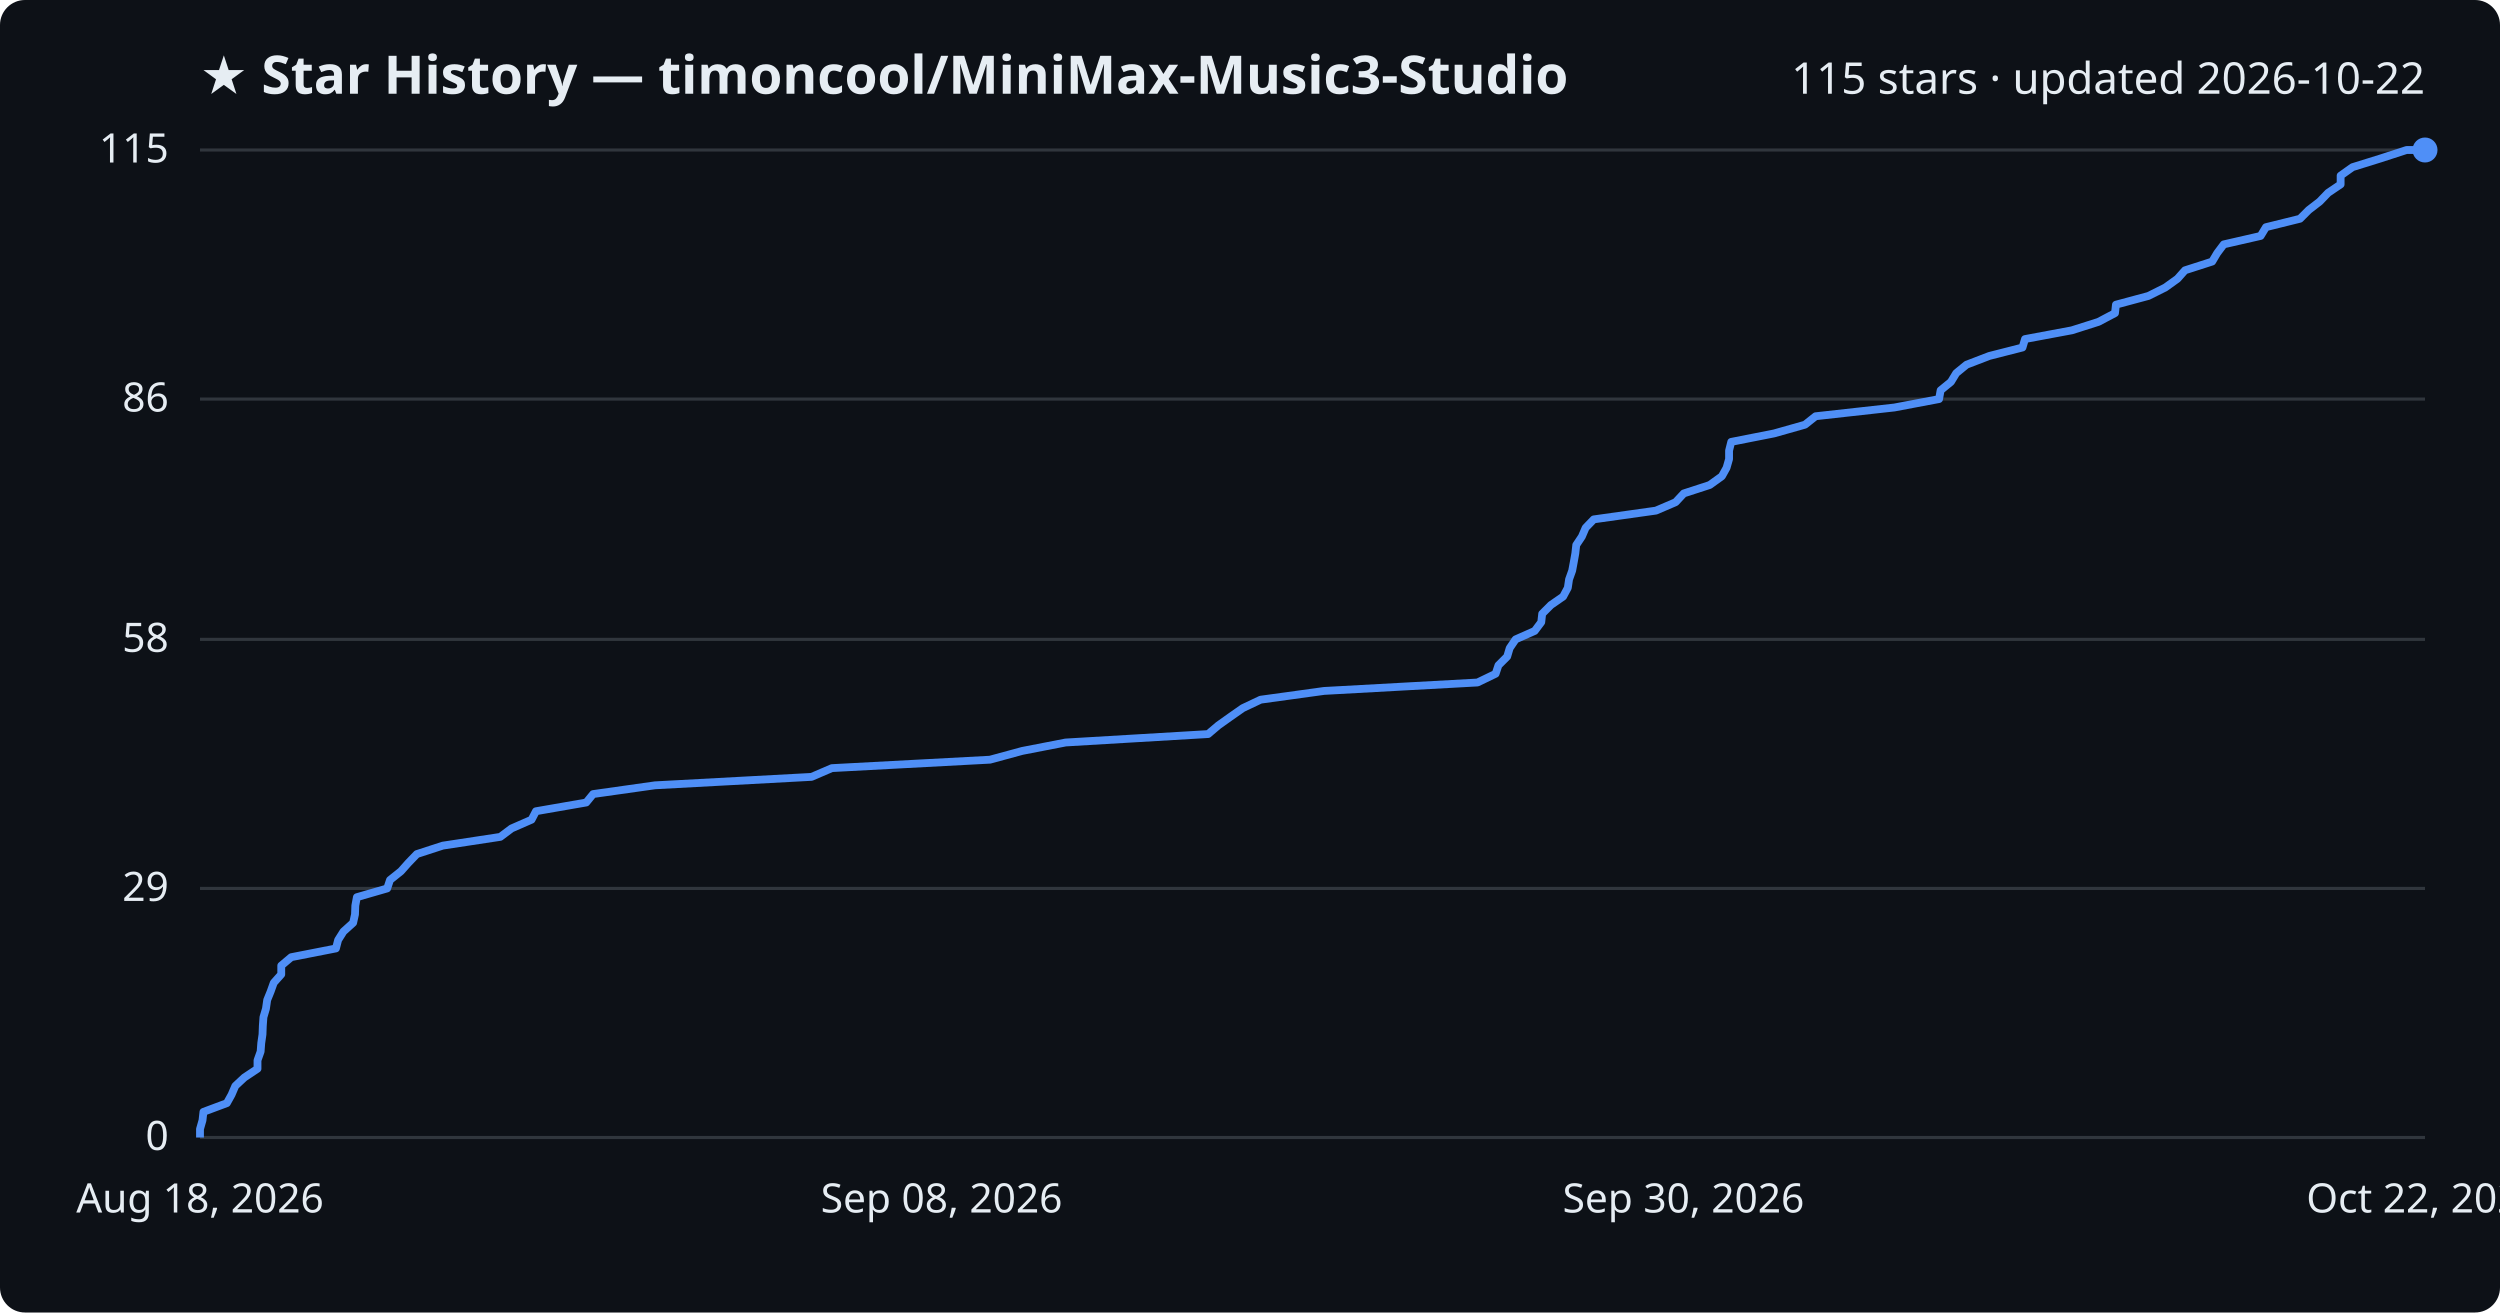
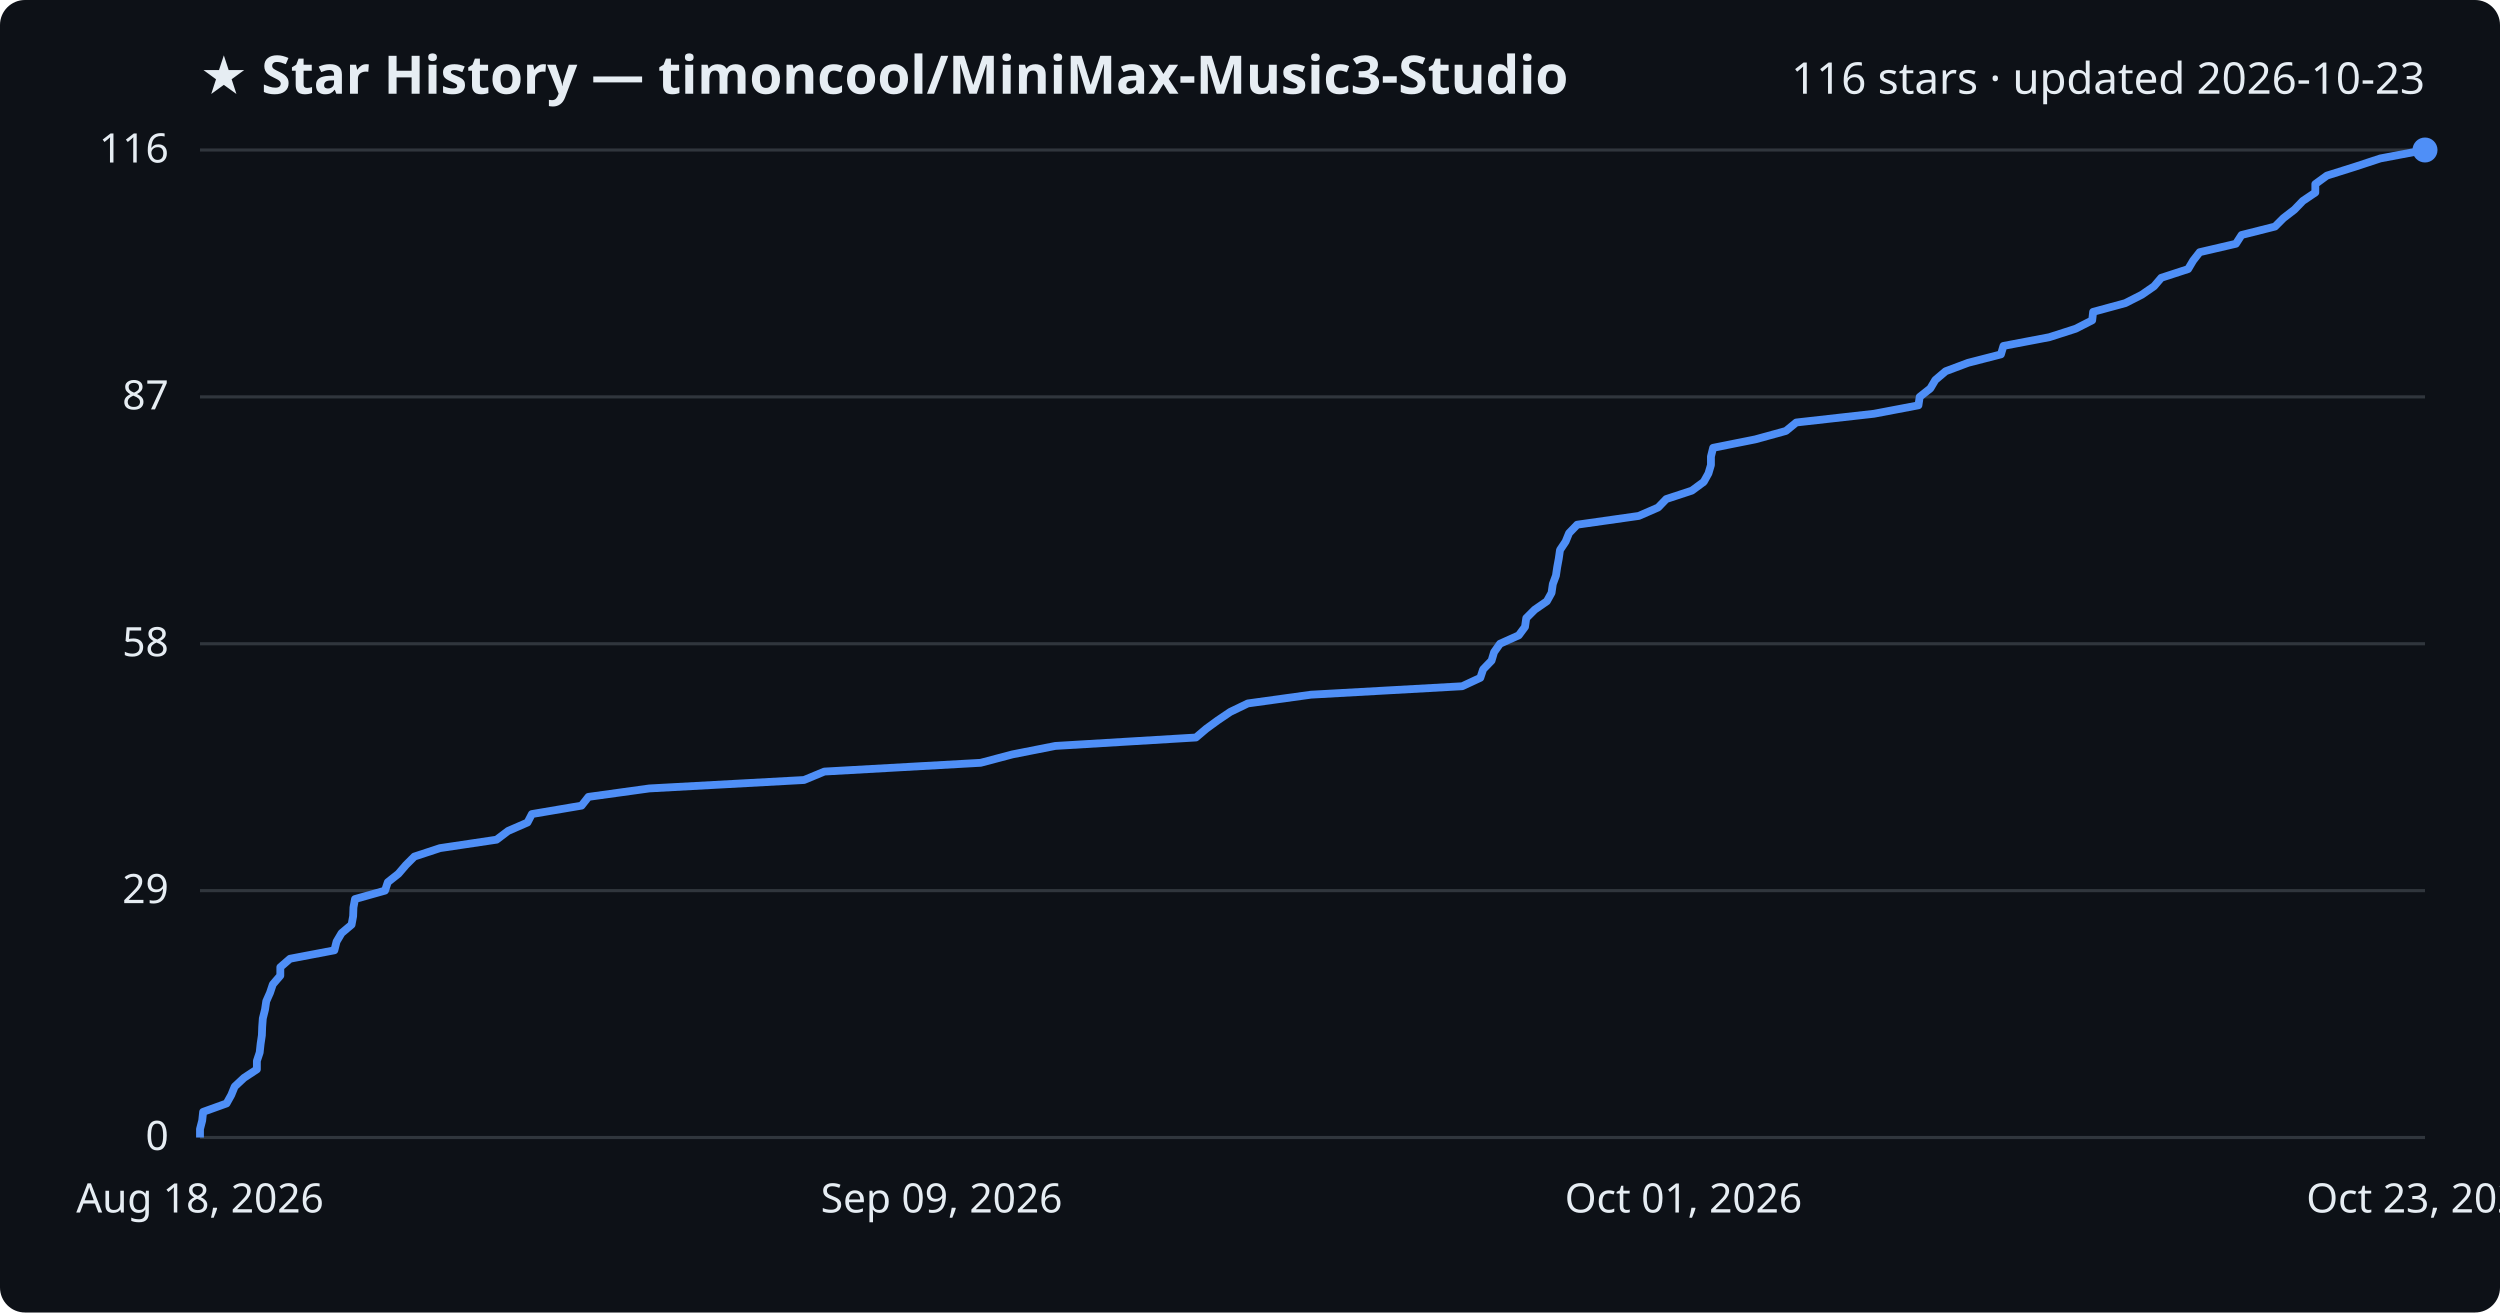
<svg xmlns="http://www.w3.org/2000/svg" viewBox="0 0 800 420" font-family="Segoe UI, sans-serif">
  <rect width="800" height="420" fill="#0d1117" rx="8" />
  <text x="64" y="30" fill="#e6edf3" font-size="17" font-weight="700">★ Star History — timoncool/MiniMax-Music3-Studio</text>
-   <text x="776" y="30" fill="#e6edf3" font-size="14" text-anchor="end">115 stars · updated 2026-10-22</text>
+   <text x="776" y="30" fill="#e6edf3" font-size="14" text-anchor="end">116 stars · updated 2026-10-23</text>
  <line x1="64" y1="364.0" x2="776" y2="364.0" stroke="#30363d" stroke-width="1" />
  <text x="54" y="368.0" fill="#e6edf3" font-size="13" text-anchor="end">0</text>
-   <line x1="64" y1="284.3" x2="776" y2="284.3" stroke="#30363d" stroke-width="1" />
-   <text x="54" y="288.3" fill="#e6edf3" font-size="13" text-anchor="end">29</text>
-   <line x1="64" y1="204.6" x2="776" y2="204.6" stroke="#30363d" stroke-width="1" />
-   <text x="54" y="208.6" fill="#e6edf3" font-size="13" text-anchor="end">58</text>
-   <line x1="64" y1="127.7" x2="776" y2="127.7" stroke="#30363d" stroke-width="1" />
-   <text x="54" y="131.7" fill="#e6edf3" font-size="13" text-anchor="end">86</text>
+   <line x1="64" y1="285.0" x2="776" y2="285.0" stroke="#30363d" stroke-width="1" />
+   <text x="54" y="289.0" fill="#e6edf3" font-size="13" text-anchor="end">29</text>
+   <line x1="64" y1="206.0" x2="776" y2="206.0" stroke="#30363d" stroke-width="1" />
+   <text x="54" y="210.0" fill="#e6edf3" font-size="13" text-anchor="end">58</text>
+   <line x1="64" y1="127.0" x2="776" y2="127.0" stroke="#30363d" stroke-width="1" />
+   <text x="54" y="131.0" fill="#e6edf3" font-size="13" text-anchor="end">87</text>
  <line x1="64" y1="48.0" x2="776" y2="48.0" stroke="#30363d" stroke-width="1" />
-   <text x="54" y="52.0" fill="#e6edf3" font-size="13" text-anchor="end">115</text>
-   <path d="M64.0,364.0 L64.0,361.3 L64.8,358.5 L65.1,355.8 L72.6,353.0 L74.1,350.3 L75.3,347.5 L78.2,344.8 L82.4,342.0 L82.4,339.3 L83.4,336.5 L83.6,333.8 L84.0,331.0 L84.1,328.3 L84.3,325.5 L85.1,322.8 L85.5,320.0 L86.6,317.3 L87.6,314.5 L90.0,311.8 L90.0,309.0 L93.2,306.3 L107.5,303.5 L108.2,300.8 L109.9,298.1 L113.0,295.3 L113.6,292.6 L113.7,289.8 L114.2,287.1 L123.9,284.3 L124.8,281.6 L128.3,278.8 L130.7,276.1 L133.4,273.3 L141.7,270.6 L160.1,267.8 L163.7,265.1 L170.1,262.3 L171.5,259.6 L187.6,256.8 L189.8,254.1 L209.6,251.3 L259.7,248.6 L266.2,245.8 L316.8,243.1 L327.1,240.3 L341.0,237.6 L386.6,234.9 L389.9,232.1 L393.7,229.4 L397.7,226.6 L403.4,223.9 L423.7,221.1 L472.8,218.4 L478.6,215.6 L479.5,212.9 L482.3,210.1 L483.1,207.4 L485.0,204.6 L491.1,201.9 L493.2,199.1 L493.5,196.4 L496.3,193.6 L500.2,190.9 L501.7,188.1 L502.1,185.4 L503.1,182.6 L503.6,179.9 L504.1,177.1 L504.4,174.4 L506.2,171.7 L507.4,168.9 L510.0,166.2 L529.9,163.4 L536.2,160.7 L538.8,157.9 L547.1,155.2 L551.0,152.4 L552.5,149.7 L553.3,146.9 L553.3,144.2 L554.0,141.4 L567.7,138.7 L577.6,135.9 L581.0,133.2 L606.2,130.4 L620.5,127.7 L621.0,124.9 L624.3,122.2 L626.0,119.4 L629.3,116.7 L636.6,113.9 L647.2,111.2 L648.0,108.5 L663.0,105.7 L671.5,103.0 L676.8,100.2 L677.1,97.5 L687.5,94.7 L692.9,92.0 L696.8,89.2 L699.2,86.5 L707.9,83.7 L709.5,81.0 L711.6,78.2 L723.4,75.5 L725.1,72.7 L736.0,70.0 L738.8,67.2 L742.3,64.5 L745.0,61.7 L749.0,59.0 L749.0,56.2 L752.8,53.5 L761.8,50.7 L770.1,48.0 L776.0,48.0" fill="none" stroke="#4f8ff7" stroke-width="2.5" stroke-linejoin="round" />
+   <text x="54" y="52.0" fill="#e6edf3" font-size="13" text-anchor="end">116</text>
+   <path d="M64.0,364.0 L64.0,361.3 L64.7,358.6 L65.0,355.8 L72.5,353.1 L74.0,350.4 L75.1,347.7 L78.1,344.9 L82.2,342.2 L82.2,339.5 L83.1,336.8 L83.4,334.0 L83.8,331.3 L83.9,328.6 L84.1,325.9 L84.8,323.1 L85.2,320.4 L86.4,317.7 L87.3,315.0 L89.7,312.2 L89.7,309.5 L92.8,306.8 L107.0,304.1 L107.7,301.3 L109.3,298.6 L112.5,295.9 L113.0,293.2 L113.1,290.4 L113.6,287.7 L123.2,285.0 L124.1,282.3 L127.5,279.6 L129.9,276.8 L132.6,274.1 L140.8,271.4 L158.9,268.7 L162.6,265.9 L168.8,263.2 L170.2,260.5 L186.1,257.8 L188.3,255.0 L207.8,252.3 L257.3,249.6 L263.8,246.9 L313.8,244.1 L324.0,241.4 L337.7,238.7 L382.7,236.0 L386.0,233.2 L389.7,230.5 L393.7,227.8 L399.3,225.1 L419.5,222.3 L467.9,219.6 L473.7,216.9 L474.6,214.2 L477.3,211.4 L478.1,208.7 L480.0,206.0 L486.0,203.3 L488.0,200.6 L488.4,197.8 L491.1,195.1 L495.0,192.4 L496.5,189.7 L496.9,186.9 L497.9,184.2 L498.3,181.5 L498.8,178.8 L499.2,176.0 L501.0,173.3 L502.1,170.6 L504.7,167.9 L524.4,165.1 L530.6,162.4 L533.2,159.7 L541.4,157.0 L545.2,154.2 L546.7,151.5 L547.5,148.8 L547.5,146.1 L548.2,143.3 L561.7,140.6 L571.5,137.9 L574.8,135.2 L599.7,132.4 L613.9,129.7 L614.3,127.0 L617.7,124.3 L619.3,121.6 L622.6,118.8 L629.8,116.1 L640.3,113.4 L641.1,110.7 L655.8,107.9 L664.2,105.2 L669.5,102.5 L669.8,99.8 L680.1,97.0 L685.4,94.3 L689.3,91.6 L691.6,88.9 L700.2,86.1 L701.8,83.4 L703.9,80.7 L715.5,78.0 L717.3,75.2 L728.0,72.5 L730.7,69.8 L734.2,67.1 L736.9,64.3 L740.9,61.6 L740.9,58.9 L744.6,56.2 L753.5,53.4 L761.7,50.7 L776.0,48.0 L776.0,48.0" fill="none" stroke="#4f8ff7" stroke-width="2.5" stroke-linejoin="round" />
  <circle cx="776.0" cy="48.0" r="4" fill="#4f8ff7" />
  <text x="64.0" y="388" fill="#e6edf3" font-size="13" text-anchor="middle">Aug 18, 2026</text>
-   <text x="301.3" y="388" fill="#e6edf3" font-size="13" text-anchor="middle">Sep 08, 2026</text>
-   <text x="538.7" y="388" fill="#e6edf3" font-size="13" text-anchor="middle">Sep 30, 2026</text>
-   <text x="776.0" y="388" fill="#e6edf3" font-size="13" text-anchor="middle">Oct 22, 2026</text>
+   <text x="301.3" y="388" fill="#e6edf3" font-size="13" text-anchor="middle">Sep 09, 2026</text>
+   <text x="538.7" y="388" fill="#e6edf3" font-size="13" text-anchor="middle">Oct 01, 2026</text>
+   <text x="776.0" y="388" fill="#e6edf3" font-size="13" text-anchor="middle">Oct 23, 2026</text>
</svg>
